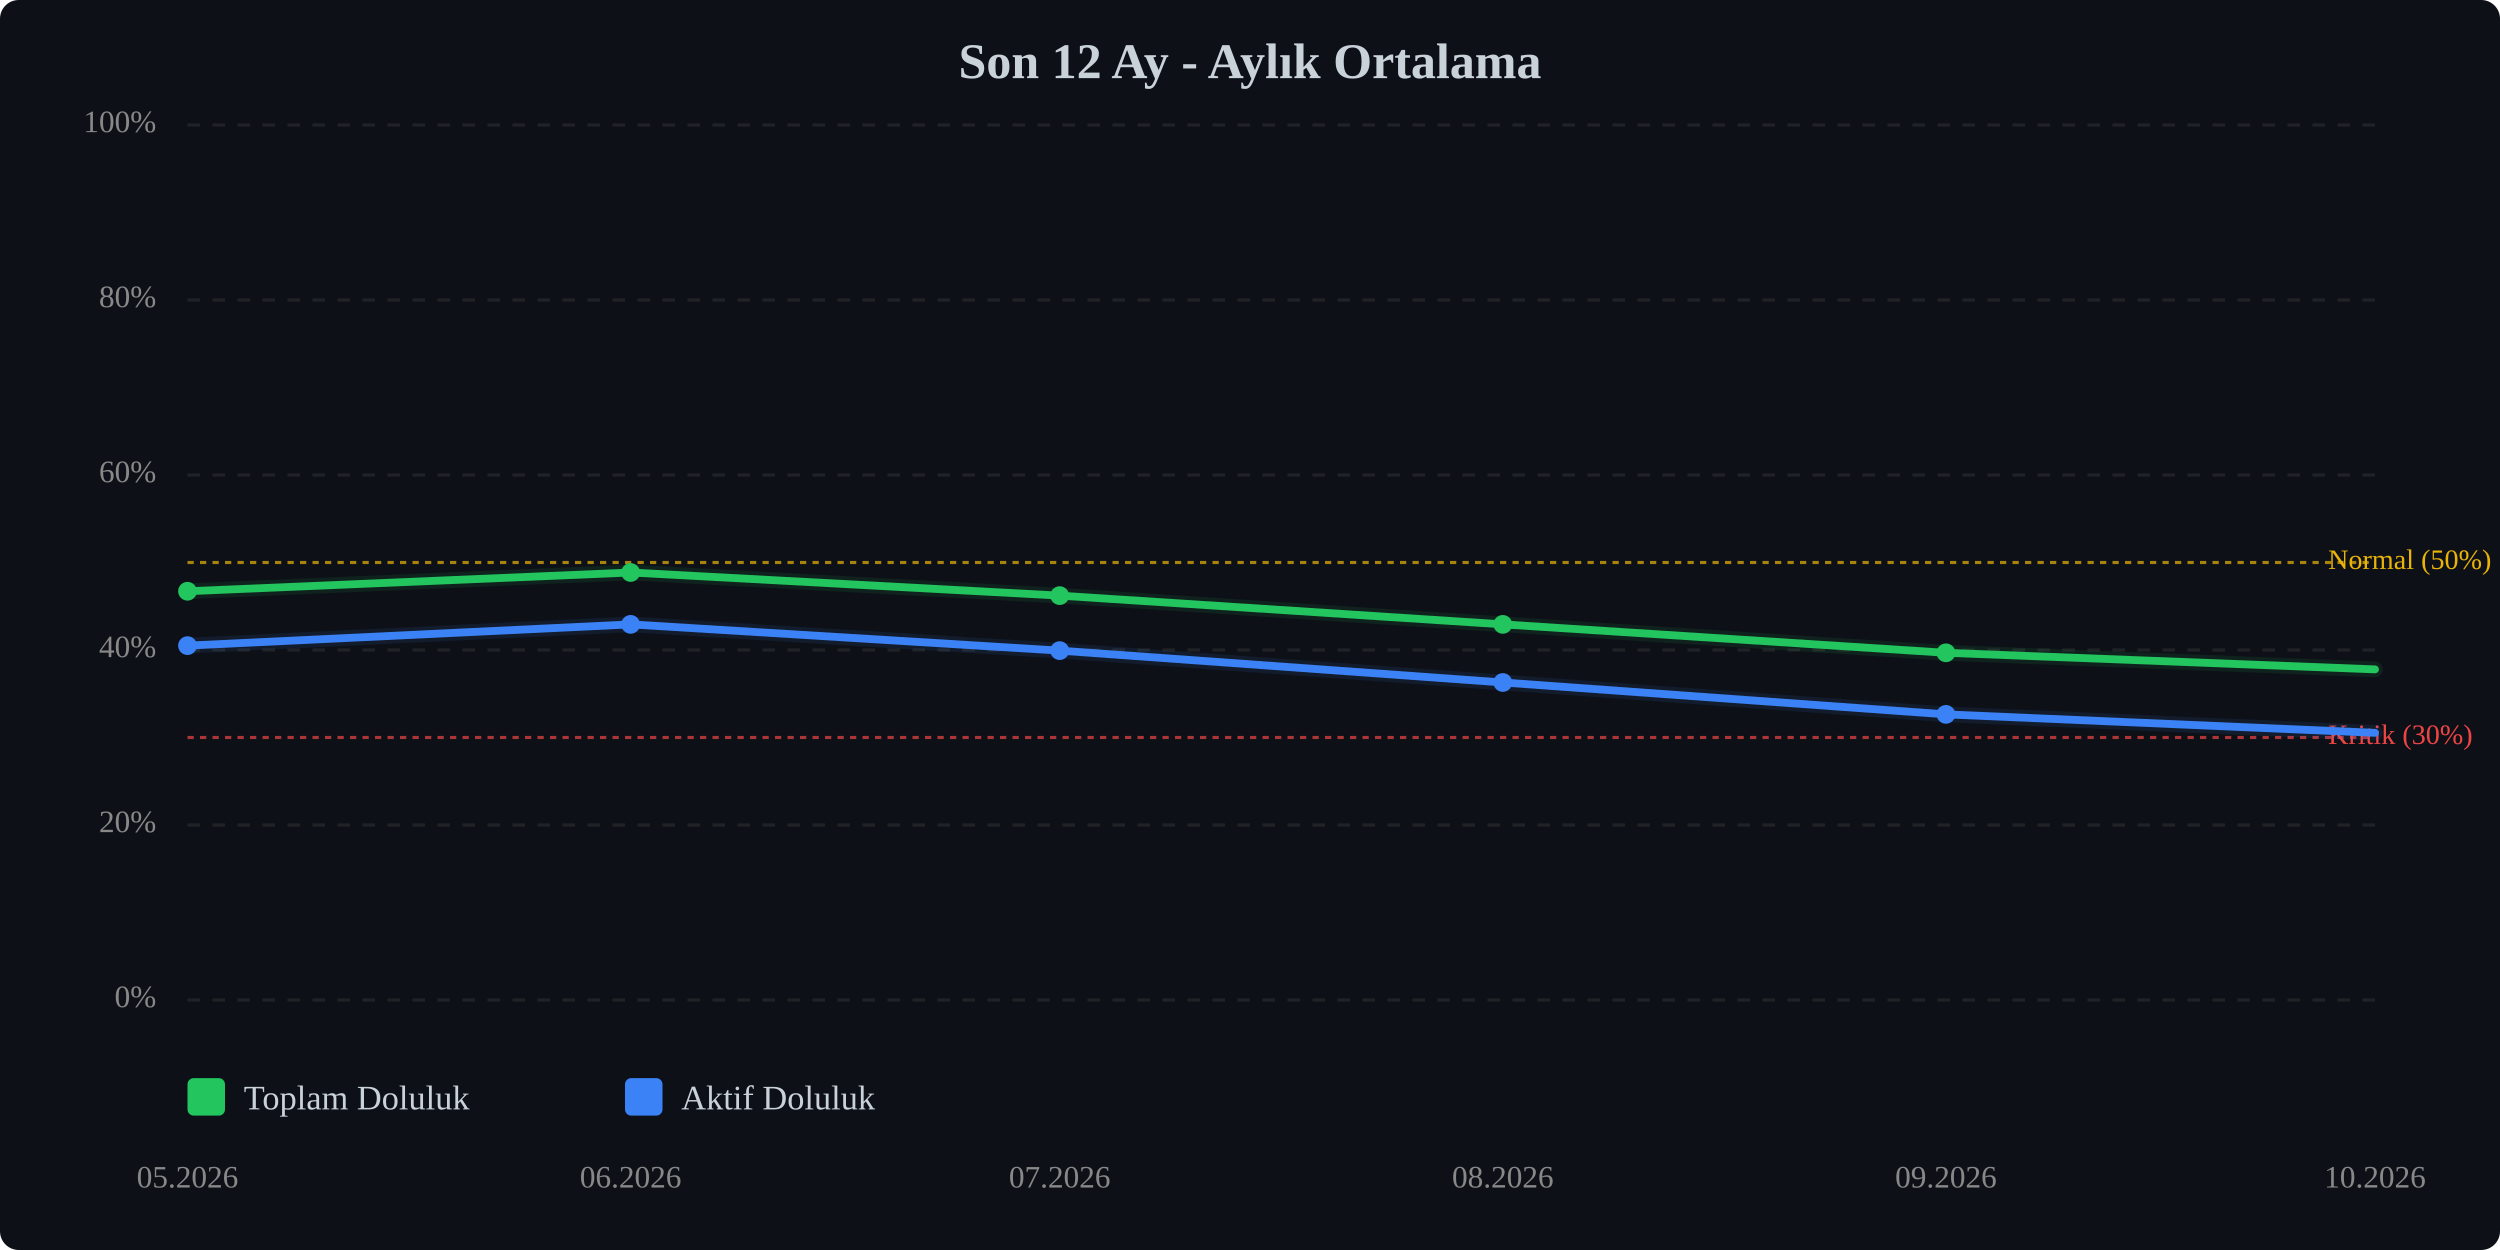
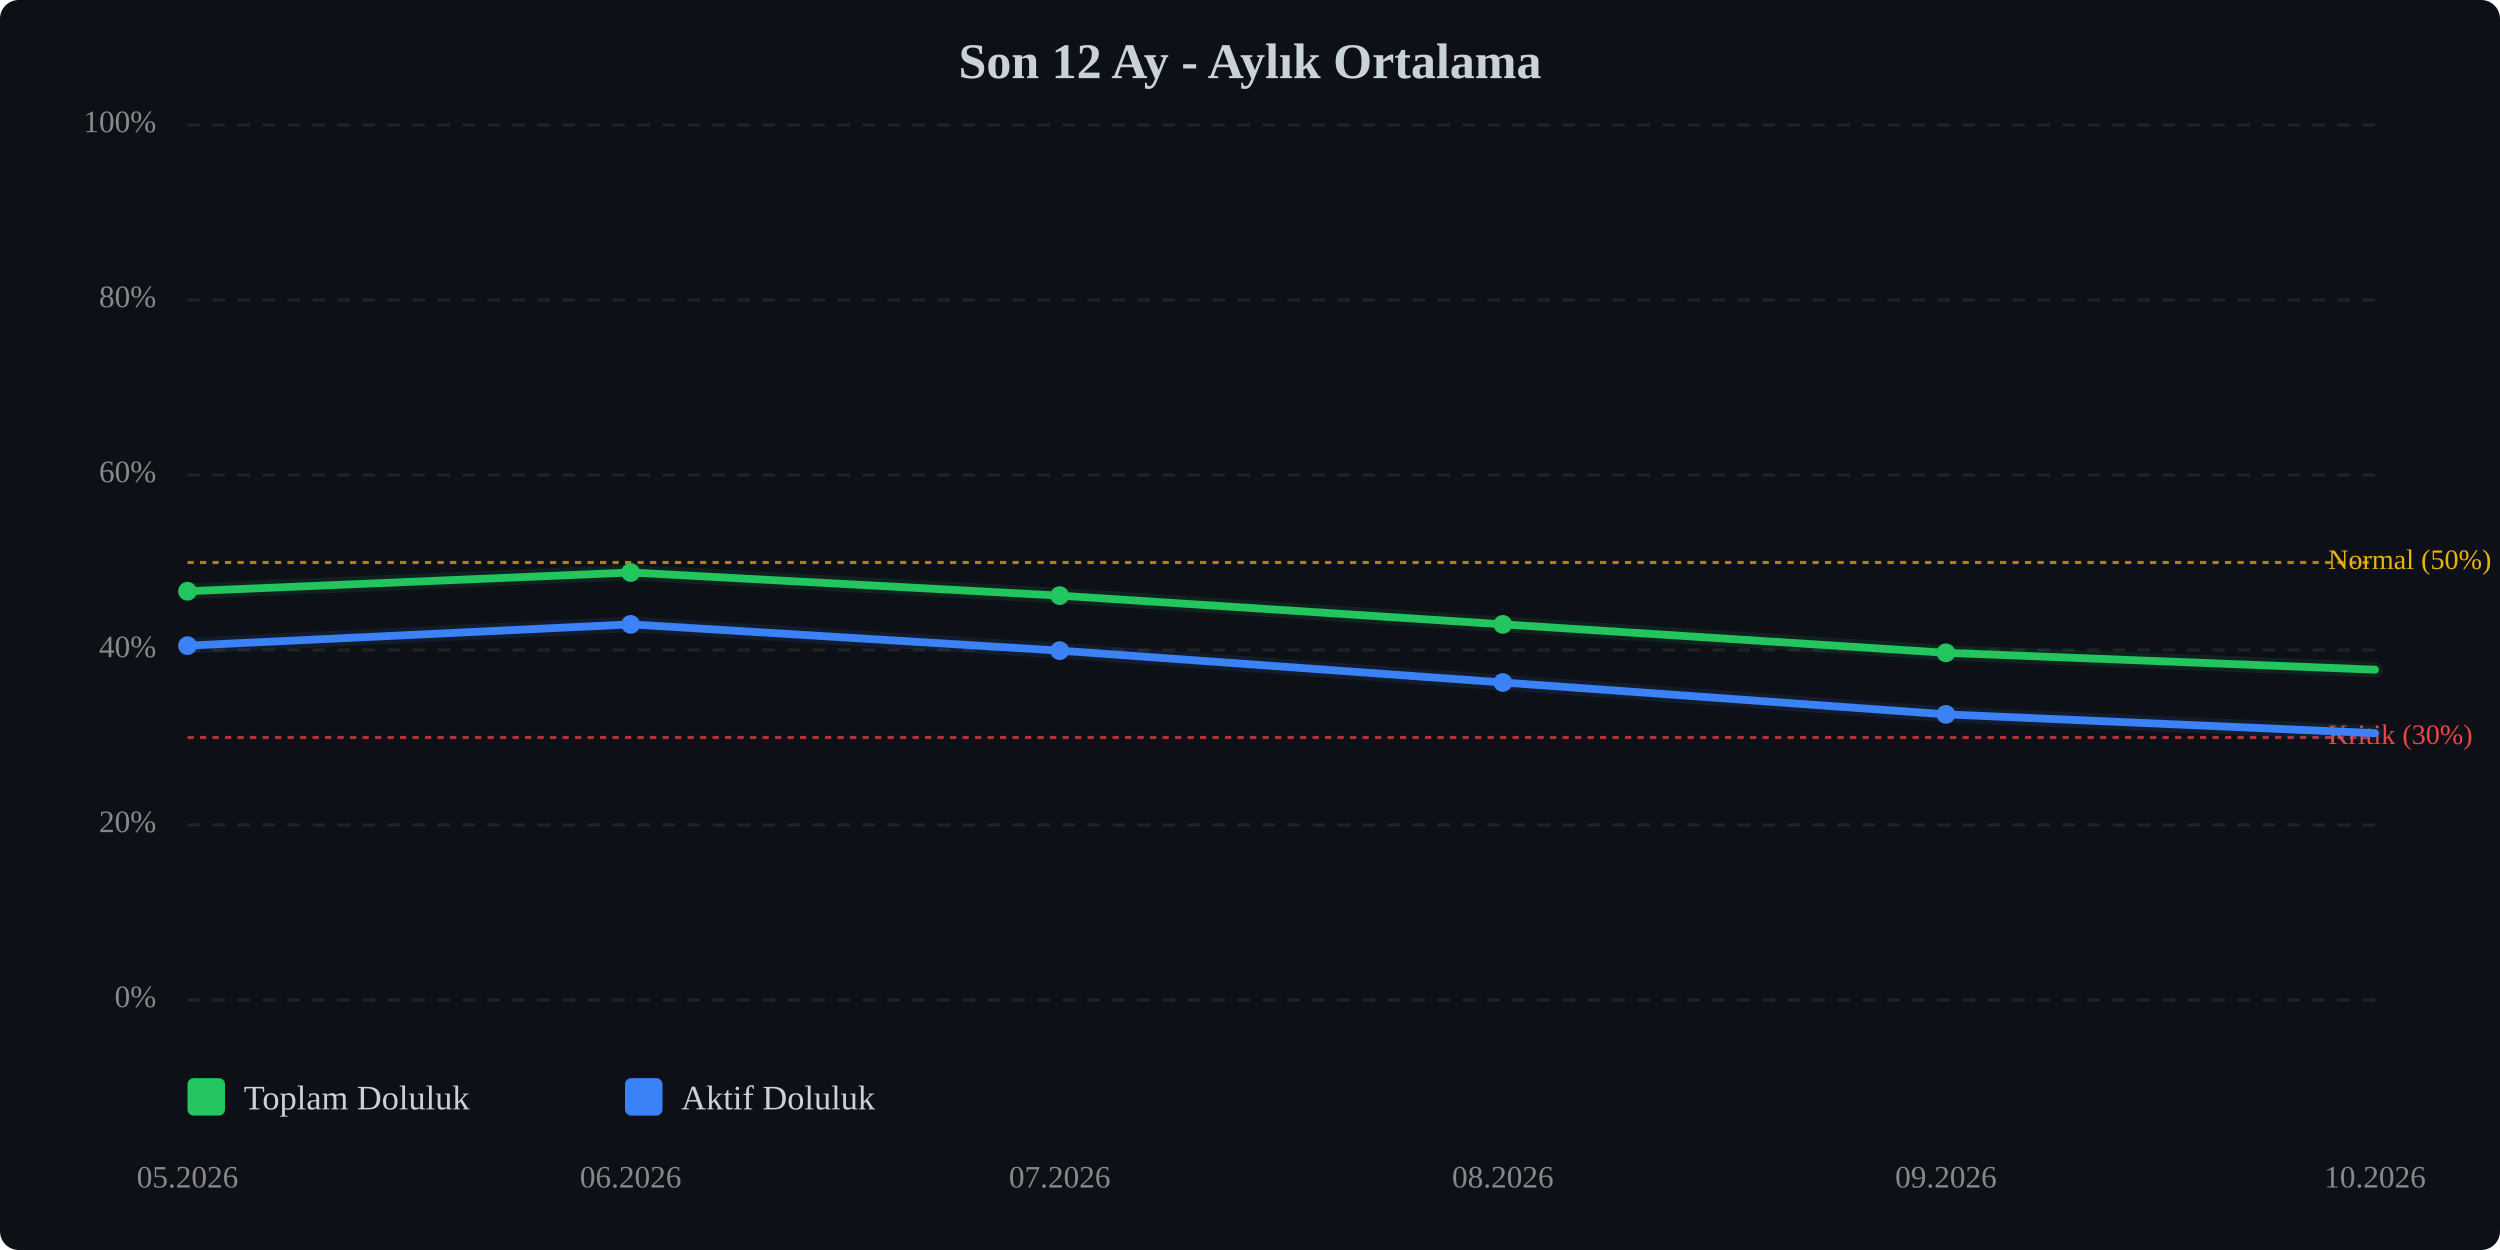
<svg xmlns="http://www.w3.org/2000/svg" viewBox="0 0 800 400" width="100%" style="max-width:800px;">
  <rect width="800" height="400" fill="#0d1117" rx="6" />
  <text x="400.0" y="25" text-anchor="middle" font-size="16" font-weight="bold" fill="#c9d1d9">Son 12 Ay - Aylık Ortalama</text>
  <line x1="60" y1="320.0" x2="760" y2="320.0" stroke="#333" stroke-width="1" stroke-dasharray="4,4" opacity="0.5" />
  <text x="50" y="320.0" text-anchor="end" dominant-baseline="middle" font-size="10" fill="#888">0%</text>
  <line x1="60" y1="264.0" x2="760" y2="264.0" stroke="#333" stroke-width="1" stroke-dasharray="4,4" opacity="0.5" />
  <text x="50" y="264.0" text-anchor="end" dominant-baseline="middle" font-size="10" fill="#888">20%</text>
  <line x1="60" y1="208.0" x2="760" y2="208.0" stroke="#333" stroke-width="1" stroke-dasharray="4,4" opacity="0.5" />
  <text x="50" y="208.0" text-anchor="end" dominant-baseline="middle" font-size="10" fill="#888">40%</text>
  <line x1="60" y1="152.0" x2="760" y2="152.0" stroke="#333" stroke-width="1" stroke-dasharray="4,4" opacity="0.5" />
  <text x="50" y="152.0" text-anchor="end" dominant-baseline="middle" font-size="10" fill="#888">60%</text>
  <line x1="60" y1="96.0" x2="760" y2="96.0" stroke="#333" stroke-width="1" stroke-dasharray="4,4" opacity="0.5" />
  <text x="50" y="96.0" text-anchor="end" dominant-baseline="middle" font-size="10" fill="#888">80%</text>
  <line x1="60" y1="40.0" x2="760" y2="40.0" stroke="#333" stroke-width="1" stroke-dasharray="4,4" opacity="0.5" />
  <text x="50" y="40.0" text-anchor="end" dominant-baseline="middle" font-size="10" fill="#888">100%</text>
  <line x1="60" y1="236.0" x2="760" y2="236.0" stroke="#ef4444" stroke-width="1" stroke-dasharray="2,2" opacity="0.7" />
  <text x="745" y="236.0" dominant-baseline="middle" font-size="9" fill="#ef4444">Kritik (30%)</text>
  <line x1="60" y1="180.0" x2="760" y2="180.0" stroke="#eab308" stroke-width="1" stroke-dasharray="2,2" opacity="0.7" />
  <text x="745" y="180.0" dominant-baseline="middle" font-size="9" fill="#eab308">Normal (50%)</text>
-   <polyline points="60.0,189.2 201.8,183.2 339.1,190.6 480.9,199.8 622.7,208.9 760.0,214.2" fill="none" stroke="#22c55e" stroke-width="2.5" stroke-linecap="round" stroke-linejoin="round" />
-   <polyline points="60.0,189.2 201.8,183.2 339.1,190.6 480.9,199.8 622.7,208.9 760.0,214.2" fill="none" stroke="#22c55e" stroke-width="5" opacity="0.1" stroke-linecap="round" stroke-linejoin="round" />
-   <polyline points="60.0,206.6 201.8,199.8 339.1,208.2 480.9,218.4 622.7,228.6 760.0,234.5" fill="none" stroke="#3b82f6" stroke-width="2.5" stroke-linecap="round" stroke-linejoin="round" />
-   <polyline points="60.0,206.6 201.8,199.8 339.1,208.2 480.9,218.4 622.7,228.6 760.0,234.5" fill="none" stroke="#3b82f6" stroke-width="5" opacity="0.1" stroke-linecap="round" stroke-linejoin="round" />
+   <polyline points="60.0,189.2 201.8,183.2 339.1,190.6 480.9,199.8 622.7,208.9 760.0,214.3" fill="none" stroke="#22c55e" stroke-width="2.5" stroke-linecap="round" stroke-linejoin="round" />
+   <polyline points="60.0,189.2 201.8,183.2 339.1,190.6 480.9,199.8 622.7,208.9 760.0,214.3" fill="none" stroke="#22c55e" stroke-width="5" opacity="0.1" stroke-linecap="round" stroke-linejoin="round" />
+   <polyline points="60.0,206.6 201.8,199.8 339.1,208.2 480.9,218.4 622.7,228.6 760.0,234.6" fill="none" stroke="#3b82f6" stroke-width="2.5" stroke-linecap="round" stroke-linejoin="round" />
+   <polyline points="60.0,206.6 201.8,199.8 339.1,208.2 480.9,218.4 622.7,228.6 760.0,234.6" fill="none" stroke="#3b82f6" stroke-width="5" opacity="0.1" stroke-linecap="round" stroke-linejoin="round" />
  <circle cx="60.0" cy="189.2" r="3" fill="#22c55e" />
  <circle cx="201.8" cy="183.2" r="3" fill="#22c55e" />
  <circle cx="339.1" cy="190.6" r="3" fill="#22c55e" />
  <circle cx="480.9" cy="199.8" r="3" fill="#22c55e" />
  <circle cx="622.7" cy="208.9" r="3" fill="#22c55e" />
  <circle cx="60.0" cy="206.6" r="3" fill="#3b82f6" />
  <circle cx="201.8" cy="199.8" r="3" fill="#3b82f6" />
  <circle cx="339.1" cy="208.2" r="3" fill="#3b82f6" />
  <circle cx="480.9" cy="218.4" r="3" fill="#3b82f6" />
  <circle cx="622.7" cy="228.6" r="3" fill="#3b82f6" />
  <text x="60.0" y="380" text-anchor="middle" font-size="10" fill="#888">05.2026</text>
  <text x="201.8" y="380" text-anchor="middle" font-size="10" fill="#888">06.2026</text>
  <text x="339.1" y="380" text-anchor="middle" font-size="10" fill="#888">07.2026</text>
  <text x="480.9" y="380" text-anchor="middle" font-size="10" fill="#888">08.2026</text>
  <text x="622.7" y="380" text-anchor="middle" font-size="10" fill="#888">09.2026</text>
  <text x="760.0" y="380" text-anchor="middle" font-size="10" fill="#888">10.2026</text>
  <g transform="translate(60, 345)">
    <rect x="0" y="0" width="12" height="12" fill="#22c55e" rx="2" />
    <text x="18" y="10" font-size="11" fill="#c9d1d9">Toplam Doluluk</text>
    <rect x="140" y="0" width="12" height="12" fill="#3b82f6" rx="2" />
    <text x="158" y="10" font-size="11" fill="#c9d1d9">Aktif Doluluk</text>
  </g>
</svg>
